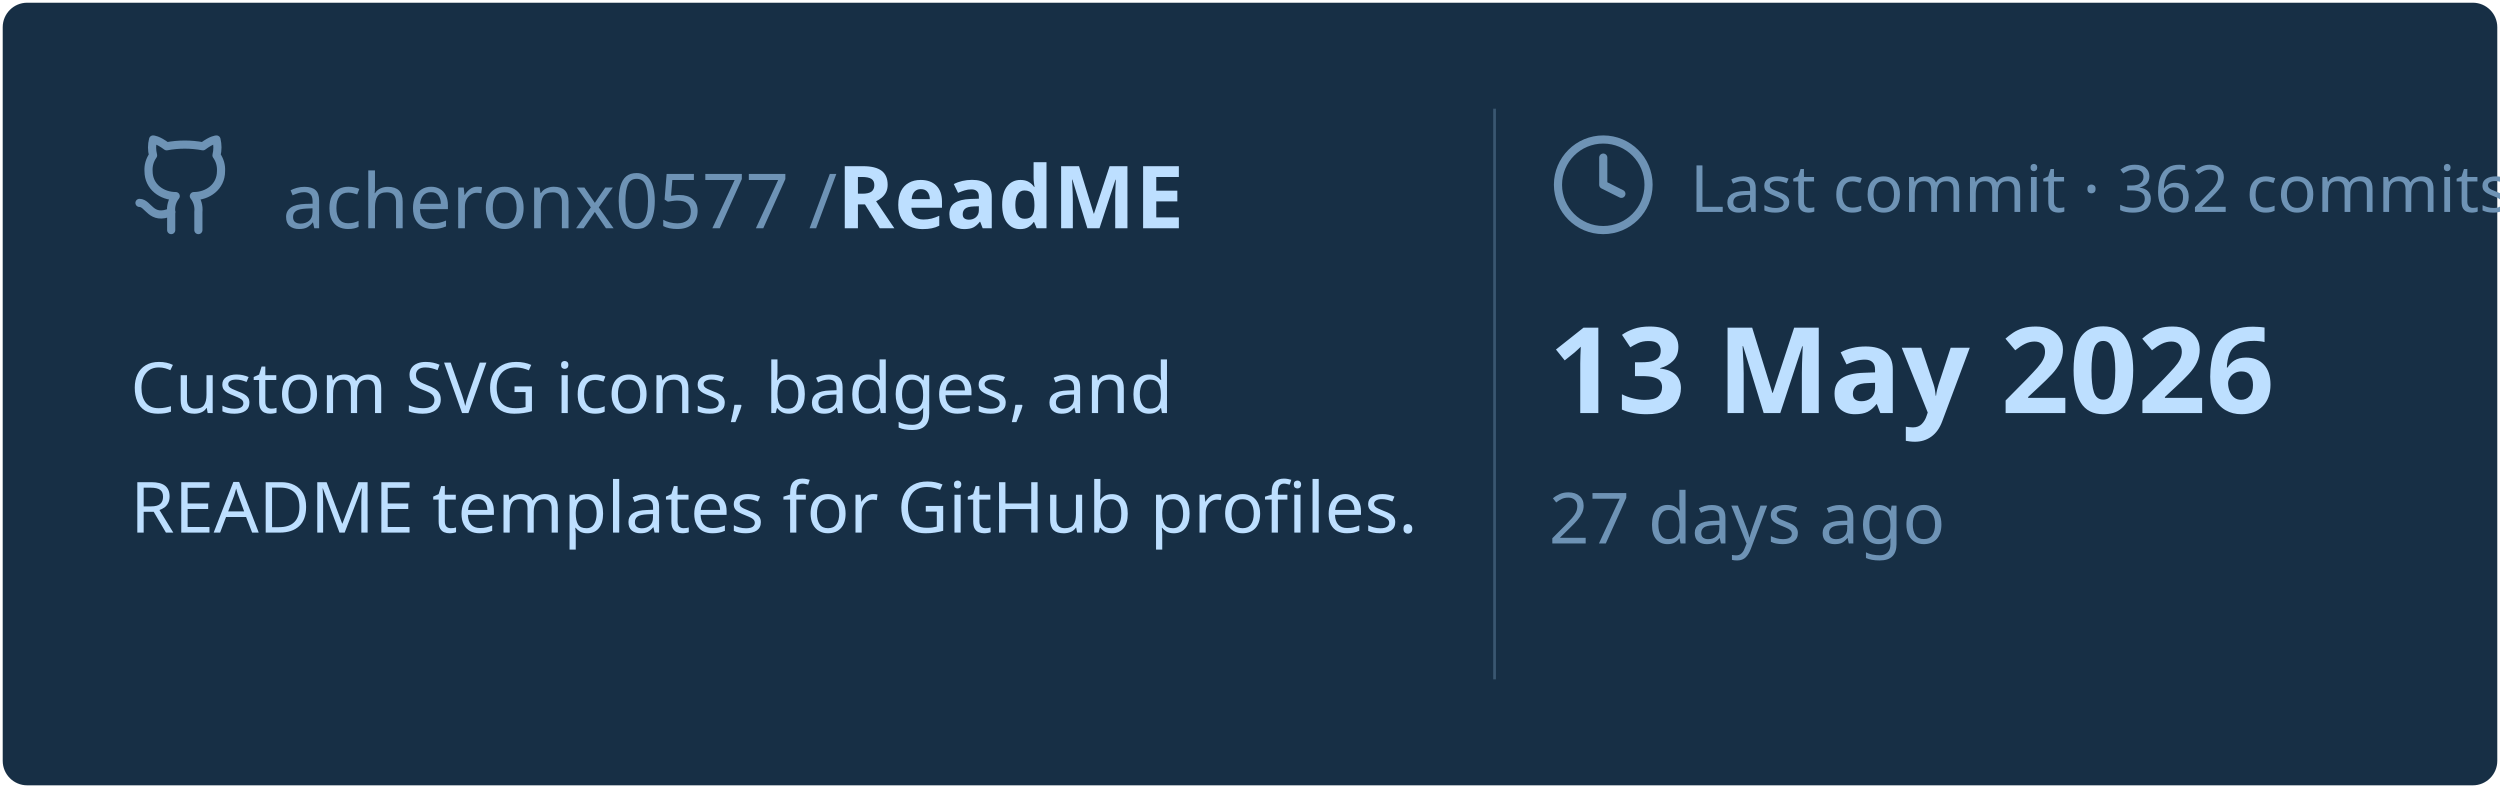
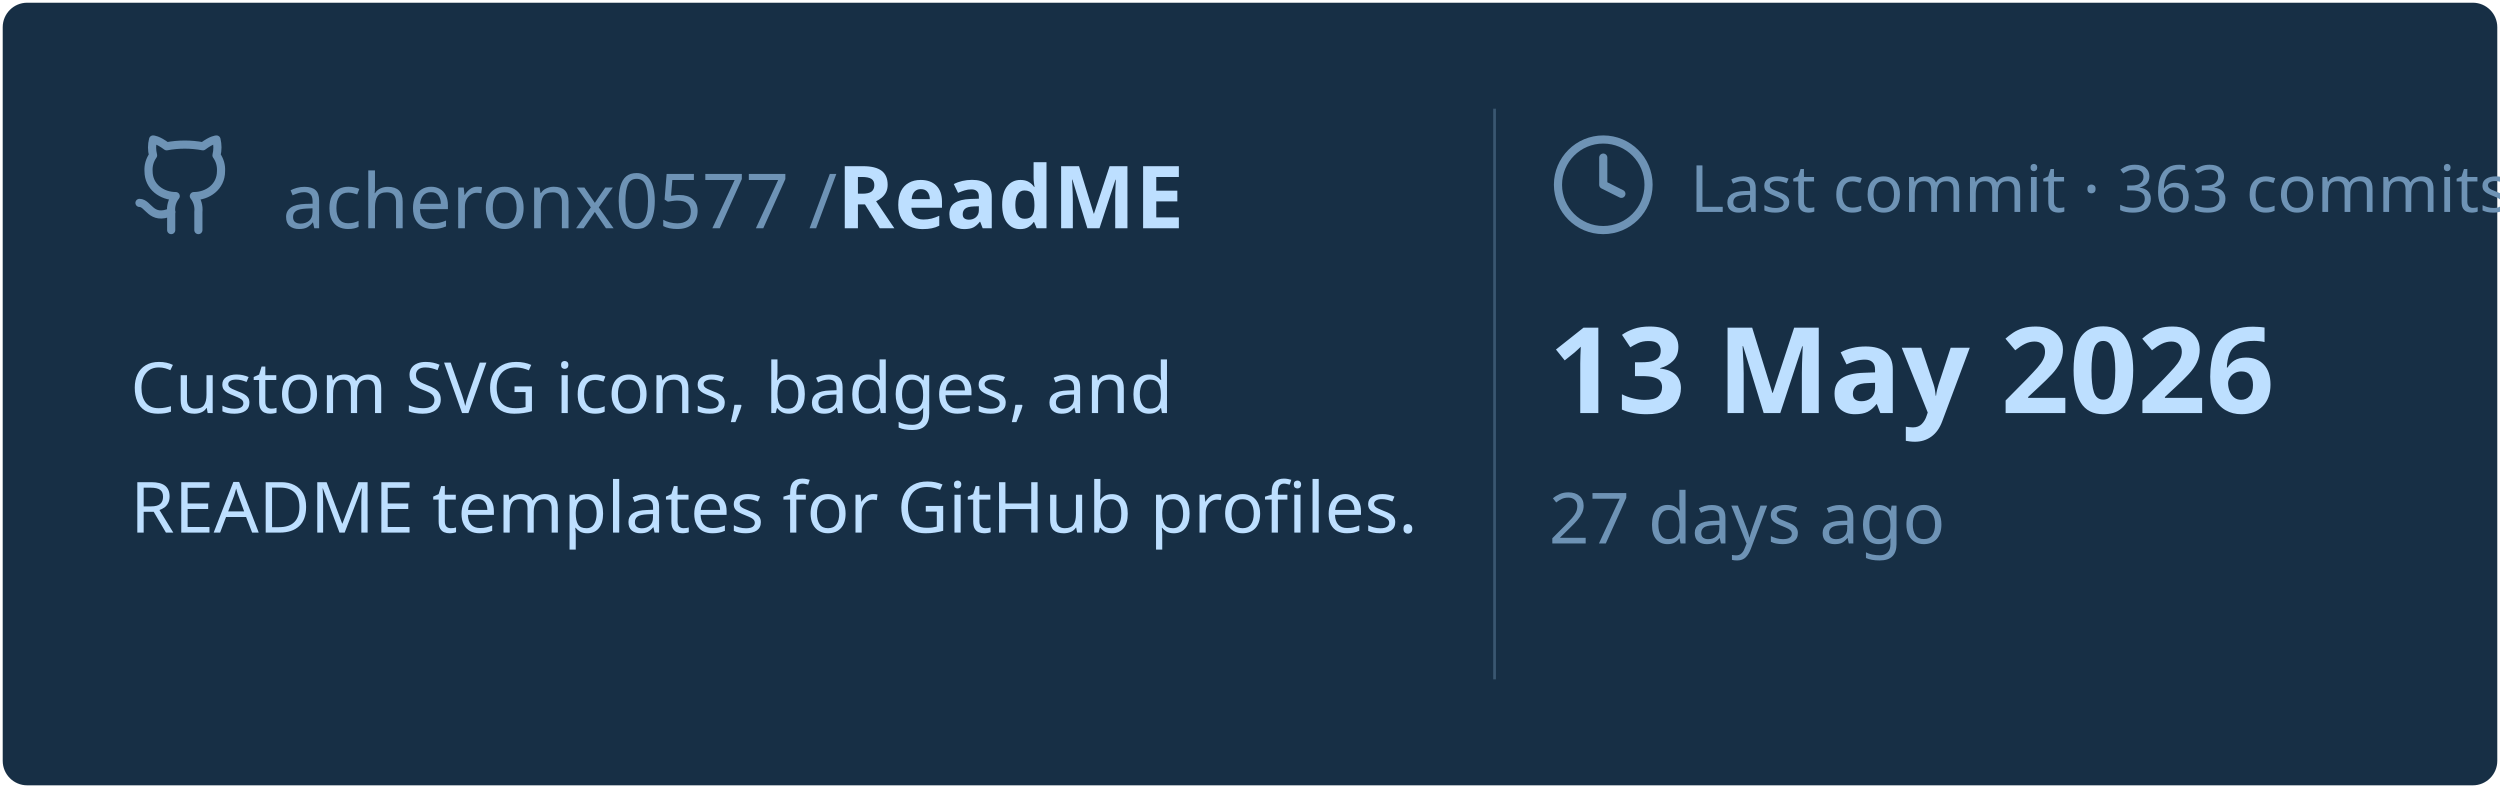
<svg xmlns="http://www.w3.org/2000/svg" viewBox="0 0 460 145" width="460px" height="145px">
  <rect stroke="#000000" stroke-opacity="0" fill="#172F45" rx="4.5" x="0.5" y="0.5" width="459" height="144" />
  <g transform="translate(24, 42)">
    <svg x="0" y="-18" width="20" height="20" viewBox="0 0 24 24" fill="none" stroke="#6E93B5" stroke-width="1.8" stroke-linecap="round" stroke-linejoin="round">
      <path d="M15 22v-4a4.8 4.8 0 0 0-1-3.5c3 0 6-2 6-5.5.08-1.25-.27-2.48-1-3.5.28-1.15.28-2.35 0-3.5 0 0-1 0-3 1.5-2.64-.5-5.36-.5-8 0C6 2 5 2 5 2c-.3 1.15-.3 2.35 0 3.5A5.403 5.403 0 0 0 4 9c0 3.5 3 5.5 6 5.5-.39.49-.68 1.05-.85 1.65-.17.6-.22 1.23-.15 1.85v4" />
      <path d="M9 18c-4.51 2-5-2-7-2" />
    </svg>
    <text x="28" y="0" font-family="&quot;Segoe UI&quot;, Ubuntu, sans-serif" font-size="14" font-weight="400" fill="#6E93B5">acheronx0577 /</text>
    <text x="130" y="0" font-family="&quot;Segoe UI&quot;, Ubuntu, sans-serif" font-size="16" font-weight="700" fill="#BDDFFF">ReadME</text>
  </g>
  <text x="24" y="76" font-family="&quot;Segoe UI&quot;, Ubuntu, sans-serif" font-size="13" font-weight="400" fill="#BDDFFF">Custom SVG icons, badges, and</text>
  <text x="24" y="98" font-family="&quot;Segoe UI&quot;, Ubuntu, sans-serif" font-size="13" font-weight="400" fill="#BDDFFF">README templates for GitHub profiles.</text>
  <line x1="275" y1="20" x2="275" y2="125" stroke="#6E93B5" stroke-width="0.5" stroke-opacity="0.4" />
  <svg x="285" y="24" width="20" height="20" viewBox="0 0 24 24" fill="none" stroke="#6E93B5" stroke-width="1.8" stroke-linecap="round" stroke-linejoin="round">
    <circle cx="12" cy="12" r="10" />
    <polyline points="12 6 12 12 16 14" />
  </svg>
-   <text x="311" y="39" font-family="&quot;Segoe UI&quot;, Ubuntu, sans-serif" font-size="12" font-weight="400" fill="#6E93B5">Last commit · 362 commits</text>
+   <text x="311" y="39" font-family="&quot;Segoe UI&quot;, Ubuntu, sans-serif" font-size="12" font-weight="400" fill="#6E93B5">Last commit · 363 commits</text>
  <text x="285" y="76" font-family="&quot;Segoe UI&quot;, Ubuntu, sans-serif" font-size="22" font-weight="700" fill="#BDDFFF">13 May 2026</text>
  <text x="285" y="100" font-family="&quot;Segoe UI&quot;, Ubuntu, sans-serif" font-size="13" font-weight="400" fill="#6E93B5">27 days ago</text>
</svg>
